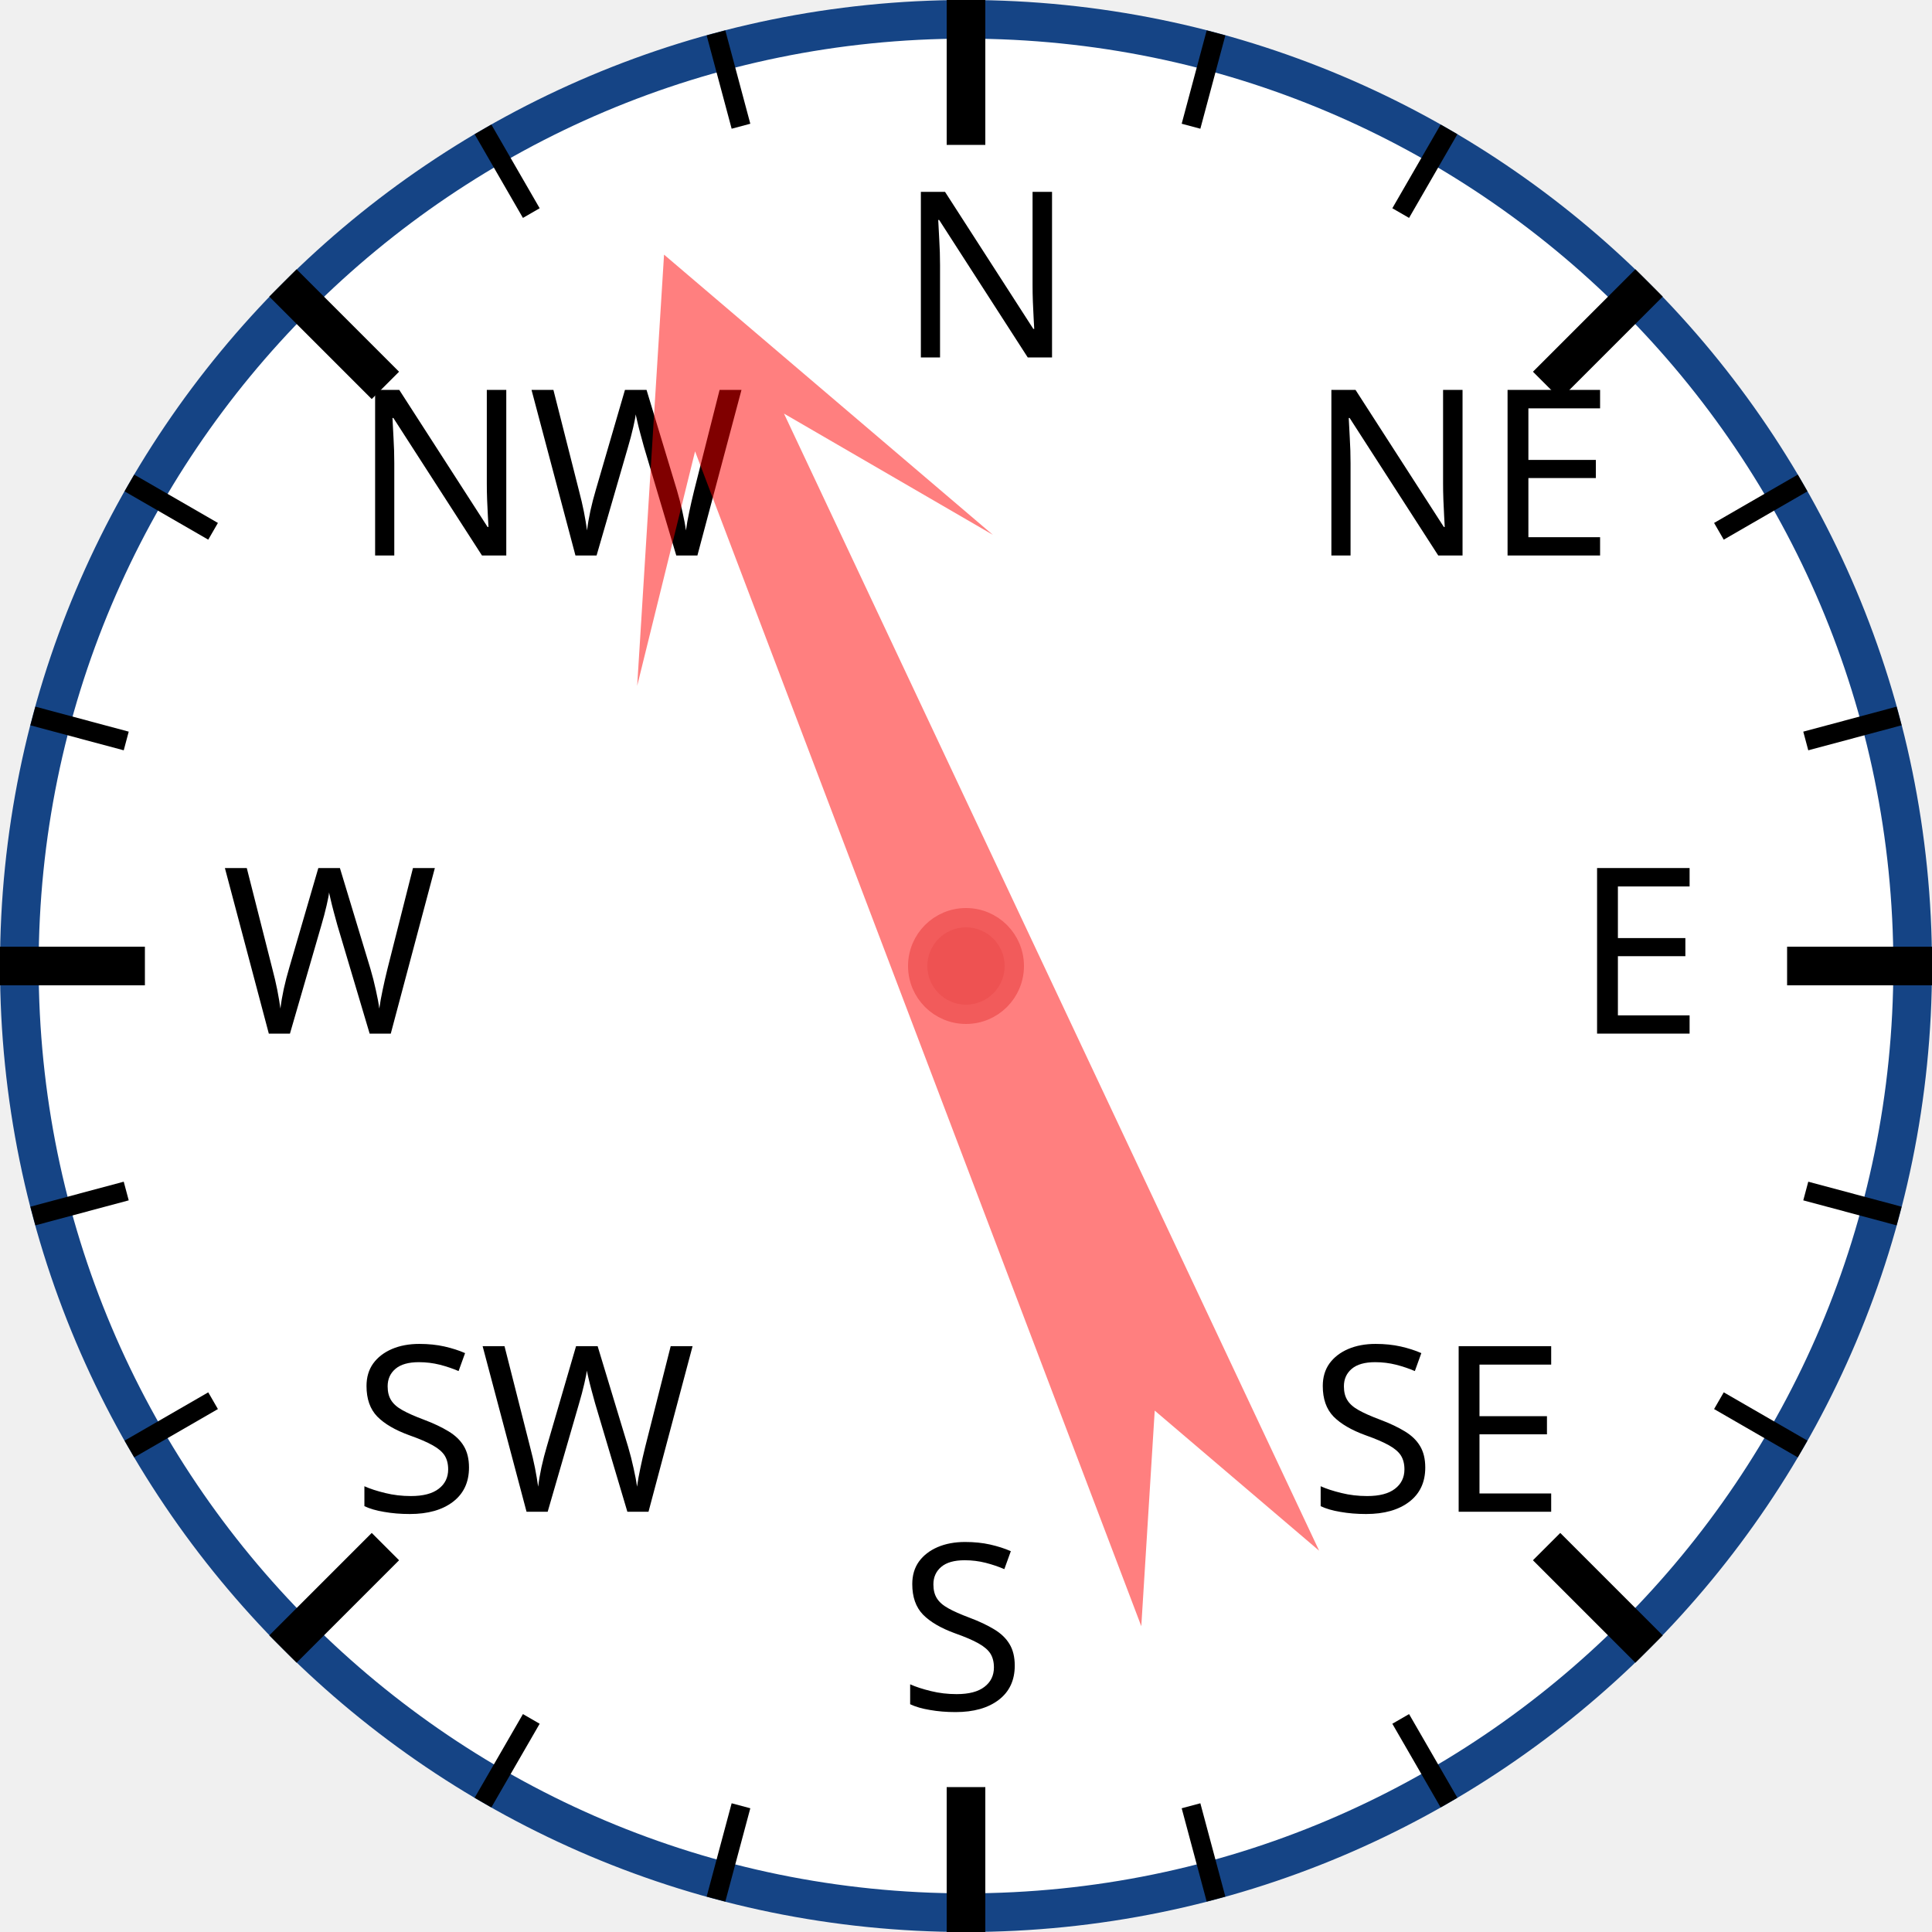
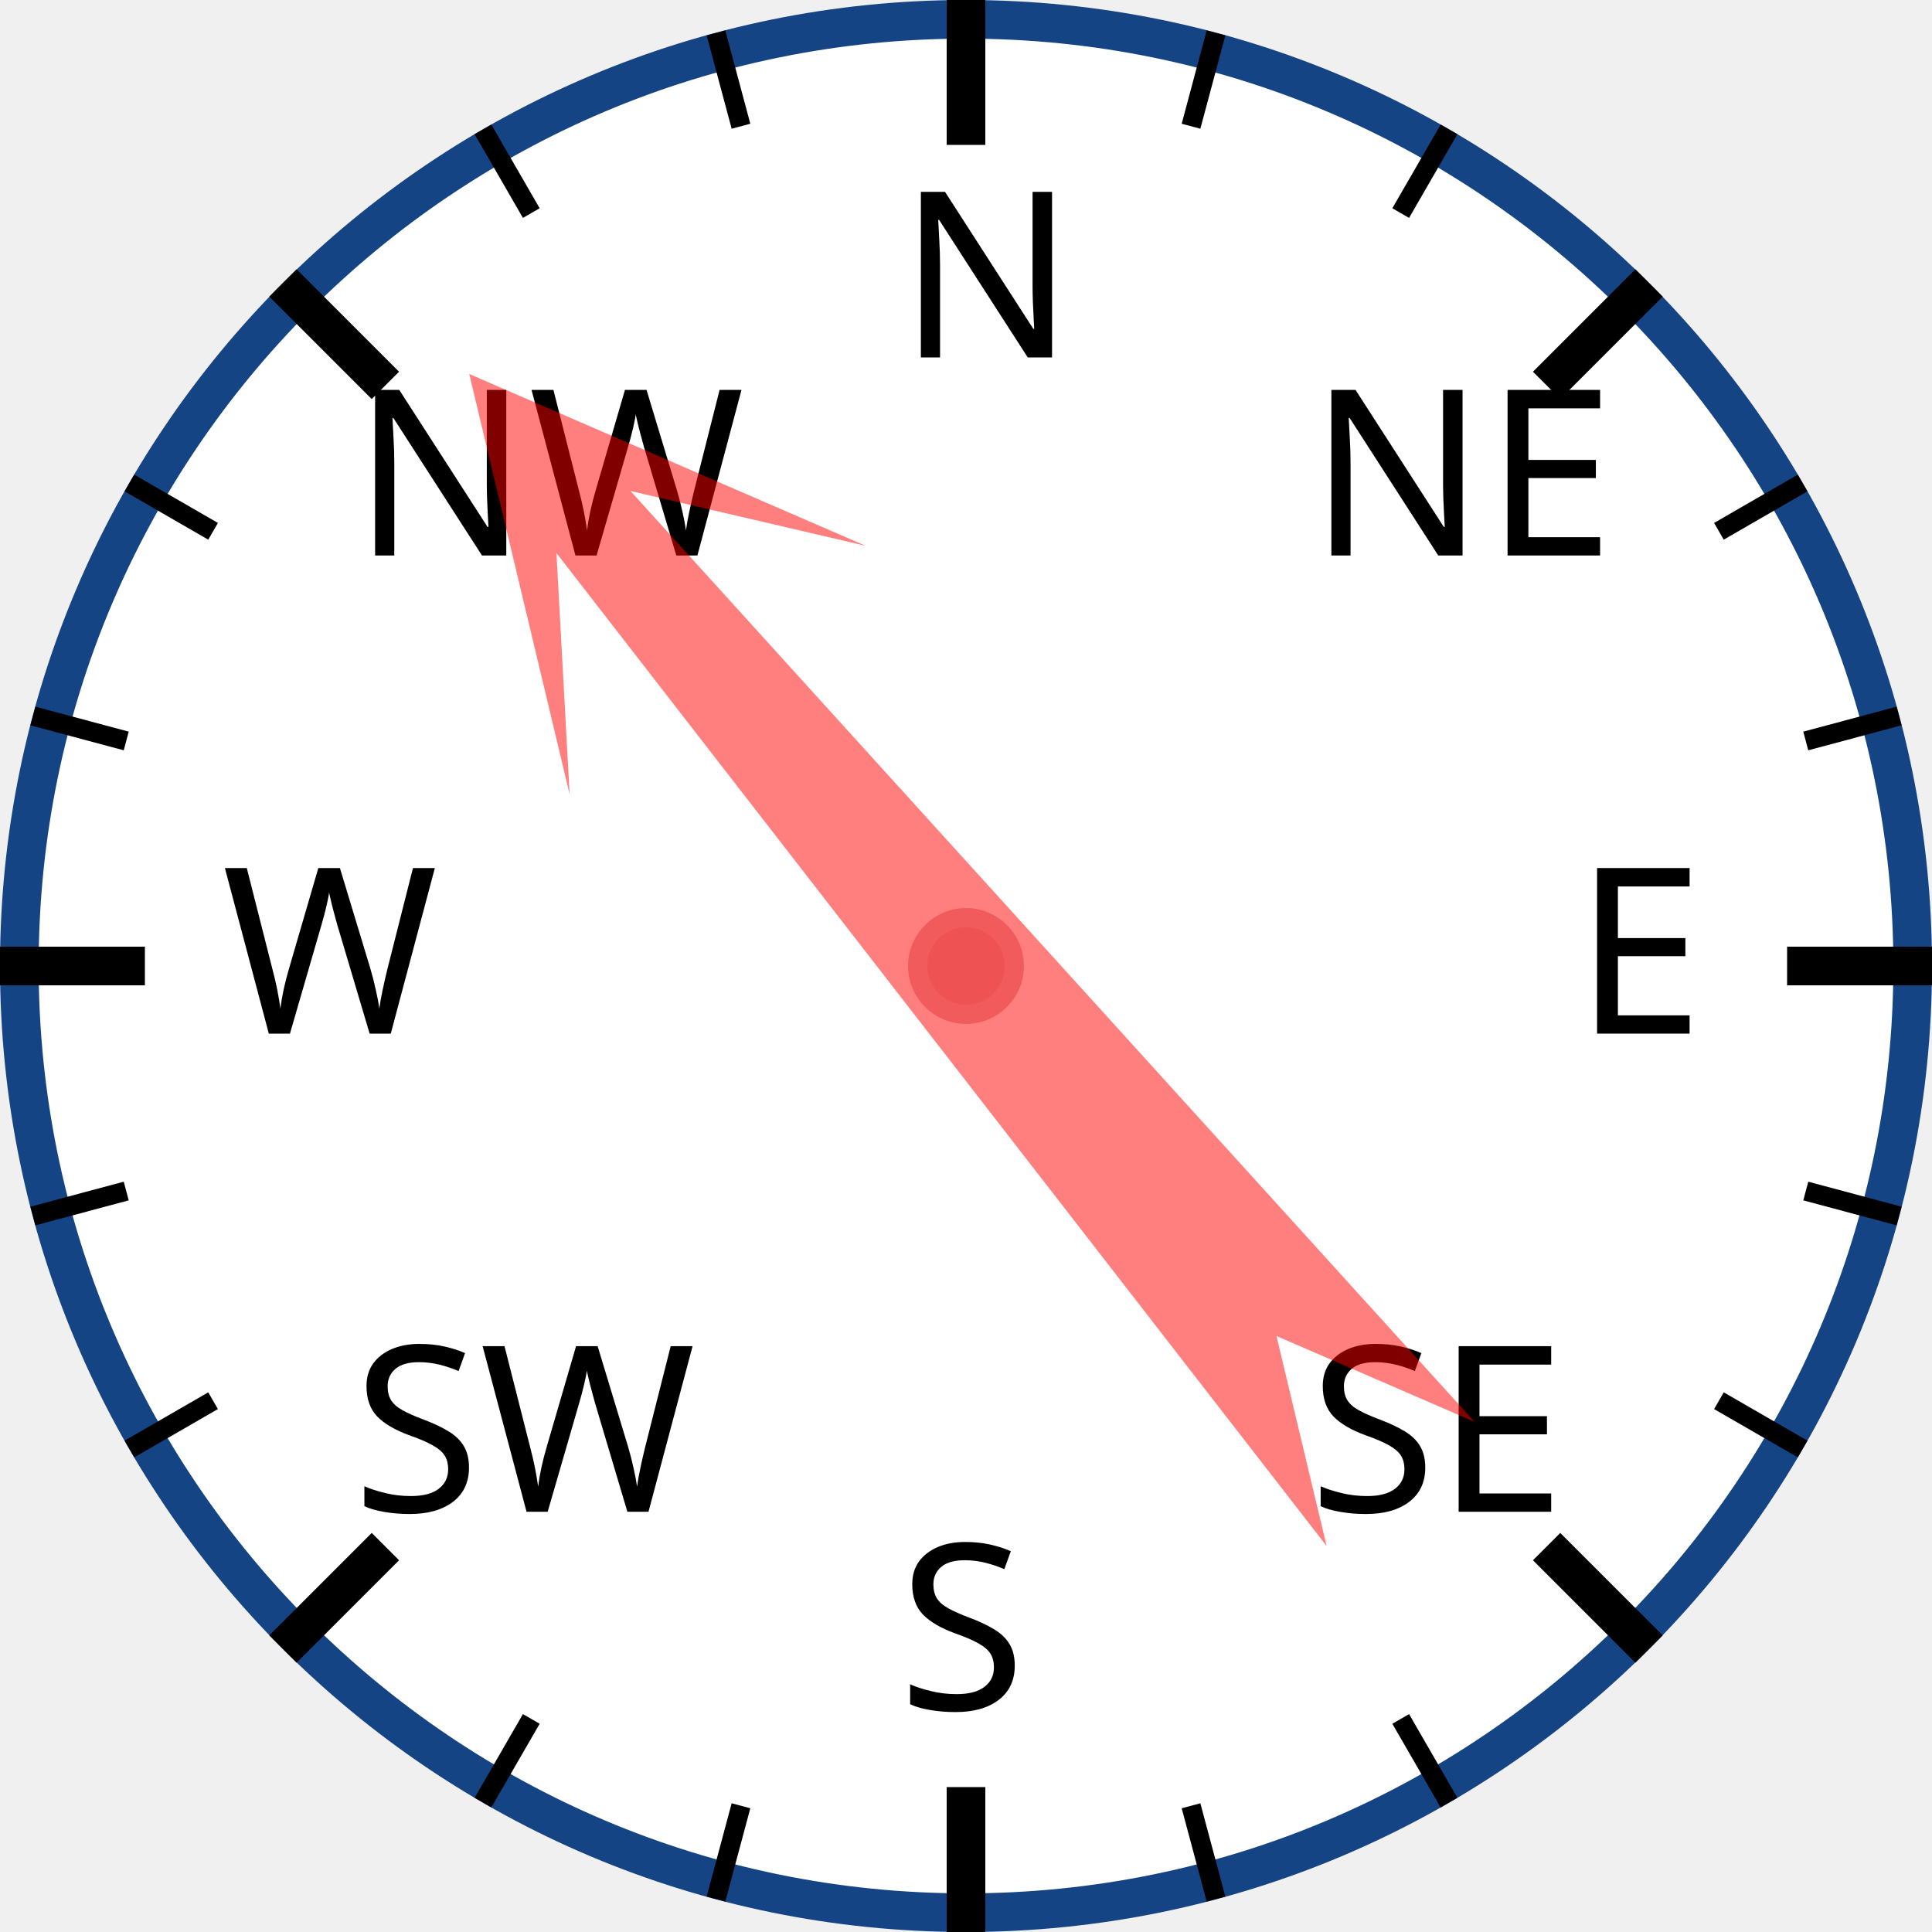
<svg xmlns="http://www.w3.org/2000/svg" width="120px" height="120px" viewBox="0 0 200 200">
  <circle cx="100" cy="100" r="98" style="fill: white; stroke: #154485; stroke-width: 4;" />
  <text x="93.0" y="37.0" style="font-family: sans-serif; font-size: 18pt;">N</text>
  <line x1="100.0" y1="0.0" x2="100.0" y2="15.0" style="stroke: black; stroke-width: 4;" />
  <line x1="74.118" y1="3.407" x2="76.706" y2="13.067" style="stroke: black; stroke-width: 2;" />
  <line x1="50" y1="13.397" x2="55" y2="22.058" style="stroke: black; stroke-width: 2;" />
  <text x="36.503" y="57.503" style="font-family: sans-serif; font-size: 18pt;">NW</text>
  <line x1="29.289" y1="29.289" x2="39.896" y2="39.896" style="stroke: black; stroke-width: 4;" />
  <line x1="13.397" y1="50" x2="22.058" y2="55" style="stroke: black; stroke-width: 2;" />
  <line x1="3.407" y1="74.118" x2="13.067" y2="76.706" style="stroke: black; stroke-width: 2;" />
  <text x="23.0" y="107.0" style="font-family: sans-serif; font-size: 18pt;">W</text>
  <line x1="0.0" y1="100.0" x2="15.0" y2="100.0" style="stroke: black; stroke-width: 4;" />
  <line x1="3.407" y1="125.882" x2="13.067" y2="123.294" style="stroke: black; stroke-width: 2;" />
  <line x1="13.397" y1="150" x2="22.058" y2="145" style="stroke: black; stroke-width: 2;" />
  <text x="36.503" y="156.497" style="font-family: sans-serif; font-size: 18pt;">SW</text>
  <line x1="29.289" y1="170.711" x2="39.896" y2="160.104" style="stroke: black; stroke-width: 4;" />
  <line x1="50" y1="186.603" x2="55" y2="177.942" style="stroke: black; stroke-width: 2;" />
  <line x1="74.118" y1="196.593" x2="76.706" y2="186.933" style="stroke: black; stroke-width: 2;" />
  <text x="93" y="177.0" style="font-family: sans-serif; font-size: 18pt;">S</text>
  <line x1="100" y1="200.0" x2="100" y2="185.0" style="stroke: black; stroke-width: 4;" />
  <line x1="125.882" y1="196.593" x2="123.294" y2="186.933" style="stroke: black; stroke-width: 2;" />
  <line x1="150.0" y1="186.603" x2="145.0" y2="177.942" style="stroke: black; stroke-width: 2;" />
  <text x="135.497" y="156.497" style="font-family: sans-serif; font-size: 18pt;">SE</text>
  <line x1="170.711" y1="170.711" x2="160.104" y2="160.104" style="stroke: black; stroke-width: 4;" />
  <line x1="186.603" y1="150" x2="177.942" y2="145" style="stroke: black; stroke-width: 2;" />
  <line x1="196.593" y1="125.882" x2="186.933" y2="123.294" style="stroke: black; stroke-width: 2;" />
  <text x="163.0" y="107" style="font-family: sans-serif; font-size: 18pt;">E</text>
  <line x1="200.0" y1="100" x2="185.0" y2="100" style="stroke: black; stroke-width: 4;" />
  <line x1="196.593" y1="74.118" x2="186.933" y2="76.706" style="stroke: black; stroke-width: 2;" />
  <line x1="186.603" y1="50" x2="177.942" y2="55" style="stroke: black; stroke-width: 2;" />
  <text x="135.497" y="57.503" style="font-family: sans-serif; font-size: 18pt;">NE</text>
  <line x1="170.711" y1="29.289" x2="160.104" y2="39.896" style="stroke: black; stroke-width: 4;" />
  <line x1="150" y1="13.397" x2="145" y2="22.058" style="stroke: black; stroke-width: 2;" />
  <line x1="125.882" y1="3.407" x2="123.294" y2="13.067" style="stroke: black; stroke-width: 2;" />
-   <polygon points="100 20 120 60 105 40 110 170 100 150 90 170 95 40 80 60" style="fill: red; fill-opacity: 0.5;" transform="rotate(337,100,100)" />
+   <polygon points="100 20 120 60 105 40 110 170 100 150 90 170 95 40 80 60" style="fill: red; fill-opacity: 0.5;" transform="rotate(320,100,100)" />
  <circle cx="100" cy="100" r="5" style="fill: #EE5252; stroke: #F25B5B; stroke-width: 2;" />
</svg>
